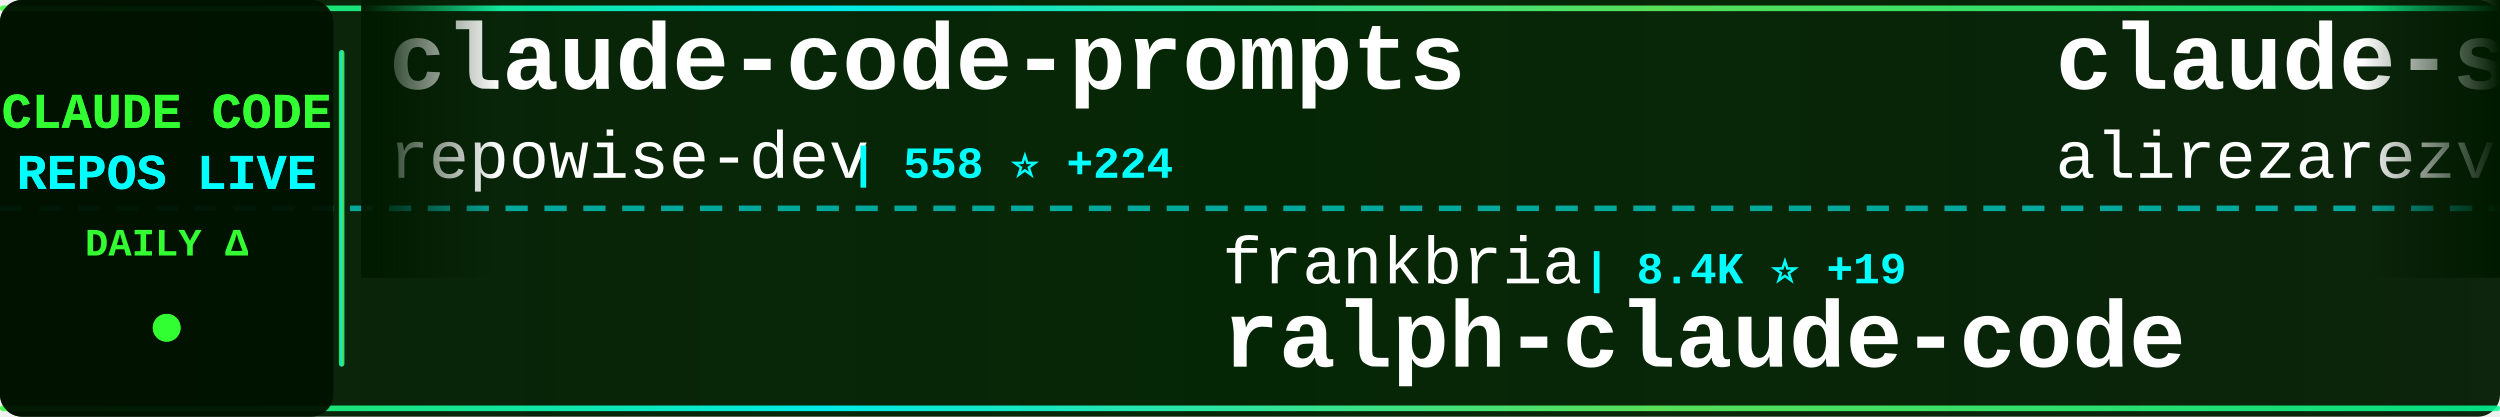
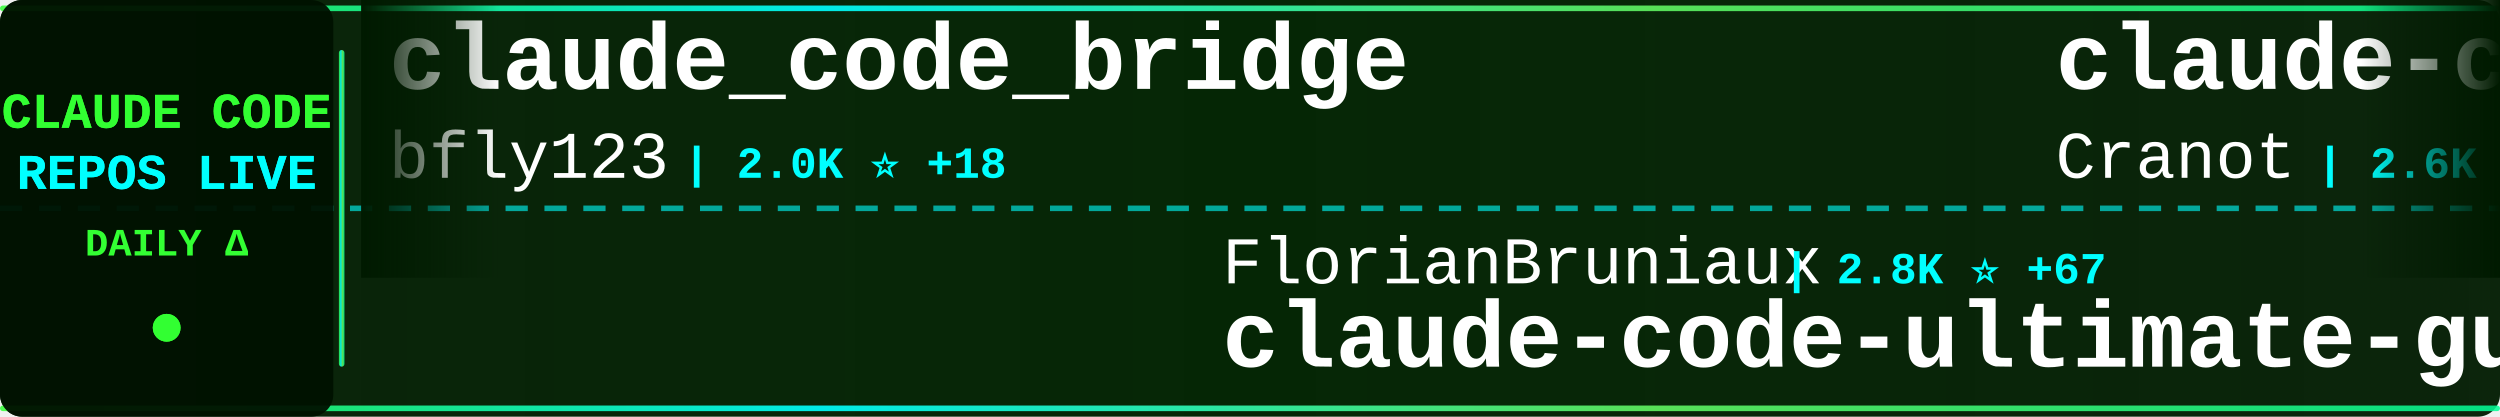
<svg xmlns="http://www.w3.org/2000/svg" width="900" height="150">
  <defs>
    <linearGradient id="tickerBg" x1="0%" y1="0%" x2="100%" y2="0%">
      <stop offset="0%" style="stop-color:#001a00;stop-opacity:0.95" />
      <stop offset="50%" style="stop-color:#002200;stop-opacity:0.98" />
      <stop offset="100%" style="stop-color:#001a00;stop-opacity:0.95" />
    </linearGradient>
    <linearGradient id="borderGrad" x1="0%" y1="0%" x2="100%" y2="0%">
      <stop offset="0%" style="stop-color:#33ff33;stop-opacity:0.85">
        <animate attributeName="stop-opacity" values="0.85;1;0.85" dur="2s" repeatCount="indefinite" />
      </stop>
      <stop offset="33%" style="stop-color:#00ffff;stop-opacity:0.9">
        <animate attributeName="stop-opacity" values="0.9;1;0.9" dur="2.2s" repeatCount="indefinite" />
      </stop>
      <stop offset="66%" style="stop-color:#66ff66;stop-opacity:0.85">
        <animate attributeName="stop-opacity" values="0.85;1;0.85" dur="1.8s" repeatCount="indefinite" />
      </stop>
      <stop offset="100%" style="stop-color:#00ff99;stop-opacity:0.85">
        <animate attributeName="stop-opacity" values="0.85;1;0.85" dur="2s" repeatCount="indefinite" />
      </stop>
    </linearGradient>
    <filter id="textGlow">
      <feGaussianBlur stdDeviation="0.1" result="coloredBlur" />
      <feMerge>
        <feMergeNode in="coloredBlur" />
        <feMergeNode in="SourceGraphic" />
      </feMerge>
    </filter>
    <filter id="metricGlow">
      <feGaussianBlur stdDeviation="0.2" result="coloredBlur" />
      <feMerge>
        <feMergeNode in="coloredBlur" />
        <feMergeNode in="SourceGraphic" />
      </feMerge>
    </filter>
    <linearGradient id="leftFade" x1="0%" y1="0%" x2="100%" y2="0%">
      <stop offset="0%" style="stop-color:#001a00;stop-opacity:1" />
      <stop offset="100%" style="stop-color:#001a00;stop-opacity:0" />
    </linearGradient>
    <linearGradient id="rightFade" x1="0%" y1="0%" x2="100%" y2="0%">
      <stop offset="0%" style="stop-color:#001a00;stop-opacity:0" />
      <stop offset="100%" style="stop-color:#001a00;stop-opacity:1" />
    </linearGradient>
  </defs>
  <rect width="900" height="150" fill="url(#tickerBg)" rx="8" />
  <rect x="0" y="2" width="900" height="2" fill="url(#borderGrad)" rx="1" />
  <rect x="0" y="146" width="900" height="2" fill="url(#borderGrad)" rx="1" />
  <line x1="0" y1="75" x2="900" y2="75" stroke="#00ffff" stroke-width="2" stroke-dasharray="8 6" opacity="0.6" />
  <rect x="0" y="0" width="120" height="150" fill="#001100" opacity="0.95" rx="8" />
  <text x="60" y="46" font-family="'Courier New', monospace" font-size="18" font-weight="bold" fill="#33ff33" text-anchor="middle" filter="url(#textGlow)">
    CLAUDE CODE
  </text>
  <text x="60" y="68" font-family="'Courier New', monospace" font-size="18" font-weight="bold" fill="#00ffff" text-anchor="middle" filter="url(#textGlow)">
    REPOS LIVE
  </text>
  <text x="60" y="92" font-family="'Courier New', monospace" font-size="14" font-weight="bold" fill="#33ff33" text-anchor="middle">
    DAILY Δ
  </text>
  <circle cx="60" cy="118" r="5" fill="#33ff33" filter="url(#metricGlow)">
    <animate attributeName="r" values="4;6;4" dur="1.5s" repeatCount="indefinite" />
    <animate attributeName="opacity" values="0.6;1;0.6" dur="1.5s" repeatCount="indefinite" />
  </circle>
  <rect x="122" y="18" width="2" height="114" fill="url(#borderGrad)" rx="1" />
  <clipPath id="tickerClip">
    <rect x="130" y="0" width="770" height="150" />
  </clipPath>
  <g clip-path="url(#tickerClip)">
    <g id="tickerItems">
      <animateTransform attributeName="transform" attributeType="XML" type="translate" from="0 0" to="-3000 0" dur="54s" repeatCount="indefinite" />
      <g transform="translate(0, 0)">
-         <text x="140" y="32" font-family="'Courier New', monospace" font-size="34" font-weight="bold" fill="#ffffff">claude-code-prompts</text>
-         <text x="140" y="64" font-family="'Courier New', monospace" font-size="24" font-weight="normal" fill="#ffffff" opacity="1.0">repowise-dev</text>
-         <text x="306" y="64" font-family="'Courier New', monospace" font-size="16" font-weight="bold" fill="#00ffff"> | 558 ⭐ +224</text>
+         <text x="140" y="32" font-family="'Courier New', monospace" font-size="34" font-weight="bold" fill="#ffffff">claude_code_bridge</text>
+         <text x="140" y="64" font-family="'Courier New', monospace" font-size="24" font-weight="normal" fill="#ffffff" opacity="1.0">bfly123</text>
+         <text x="246" y="64" font-family="'Courier New', monospace" font-size="16" font-weight="bold" fill="#00ffff"> | 2.0K ⭐ +18</text>
      </g>
      <g transform="translate(300, 0)">
-         <text x="140" y="102" font-family="'Courier New', monospace" font-size="24" font-weight="normal" fill="#ffffff" opacity="1.0">frankbria</text>
-         <text x="270" y="102" font-family="'Courier New', monospace" font-size="16" font-weight="bold" fill="#00ffff"> | 8.4K ⭐ +19</text>
-         <text x="140" y="132" font-family="'Courier New', monospace" font-size="34" font-weight="bold" fill="#ffffff">ralph-claude-code</text>
+         <text x="140" y="102" font-family="'Courier New', monospace" font-size="24" font-weight="normal" fill="#ffffff" opacity="1.0">FlorianBruniaux</text>
+         <text x="342" y="102" font-family="'Courier New', monospace" font-size="16" font-weight="bold" fill="#00ffff"> | 2.8K ⭐ +67</text>
+         <text x="140" y="132" font-family="'Courier New', monospace" font-size="34" font-weight="bold" fill="#ffffff">claude-code-ultimate-gui...</text>
      </g>
      <g transform="translate(600, 0)">
-         <text x="140" y="32" font-family="'Courier New', monospace" font-size="34" font-weight="bold" fill="#ffffff">claude-skills</text>
-         <text x="140" y="64" font-family="'Courier New', monospace" font-size="24" font-weight="normal" fill="#ffffff" opacity="1.0">alirezarezvani</text>
-         <text x="330" y="64" font-family="'Courier New', monospace" font-size="16" font-weight="bold" fill="#00ffff"> | 9.0K ⭐ +312</text>
+         <text x="140" y="32" font-family="'Courier New', monospace" font-size="34" font-weight="bold" fill="#ffffff">claude-code-guide</text>
+         <text x="140" y="64" font-family="'Courier New', monospace" font-size="24" font-weight="normal" fill="#ffffff" opacity="1.0">Cranot</text>
+         <text x="234" y="64" font-family="'Courier New', monospace" font-size="16" font-weight="bold" fill="#00ffff"> | 2.6K ⭐ +9</text>
      </g>
      <g transform="translate(900, 0)">
-         <text x="140" y="102" font-family="'Courier New', monospace" font-size="24" font-weight="normal" fill="#ffffff" opacity="1.0">Hyper66666</text>
-         <text x="282" y="102" font-family="'Courier New', monospace" font-size="16" font-weight="bold" fill="#00ffff"> | 188 ⭐ +10</text>
-         <text x="140" y="132" font-family="'Courier New', monospace" font-size="34" font-weight="bold" fill="#ffffff">claude-code-sourcemap</text>
+         <text x="140" y="102" font-family="'Courier New', monospace" font-size="24" font-weight="normal" fill="#ffffff" opacity="1.0">pengchengneo</text>
+         <text x="306" y="102" font-family="'Courier New', monospace" font-size="16" font-weight="bold" fill="#00ffff"> | 881 ⭐ +66</text>
+         <text x="140" y="132" font-family="'Courier New', monospace" font-size="34" font-weight="bold" fill="#ffffff">Claude-Code</text>
      </g>
      <g transform="translate(1200, 0)">
-         <text x="140" y="32" font-family="'Courier New', monospace" font-size="34" font-weight="bold" fill="#ffffff">antigravity-awesome-skil...</text>
-         <text x="140" y="64" font-family="'Courier New', monospace" font-size="24" font-weight="normal" fill="#ffffff" opacity="1.0">sickn33</text>
-         <text x="246" y="64" font-family="'Courier New', monospace" font-size="16" font-weight="bold" fill="#00ffff"> | 30.1K ⭐ +300</text>
+         <text x="140" y="32" font-family="'Courier New', monospace" font-size="34" font-weight="bold" fill="#ffffff">claude-code</text>
+         <text x="140" y="64" font-family="'Courier New', monospace" font-size="24" font-weight="normal" fill="#ffffff" opacity="1.0">isboyjc</text>
+         <text x="246" y="64" font-family="'Courier New', monospace" font-size="16" font-weight="bold" fill="#00ffff"> | 100 ⭐ +8</text>
      </g>
      <g transform="translate(1500, 0)">
-         <text x="140" y="102" font-family="'Courier New', monospace" font-size="24" font-weight="normal" fill="#ffffff" opacity="1.0">ponponon</text>
-         <text x="258" y="102" font-family="'Courier New', monospace" font-size="16" font-weight="bold" fill="#00ffff"> | 1.7K ⭐ +422</text>
-         <text x="140" y="132" font-family="'Courier New', monospace" font-size="34" font-weight="bold" fill="#ffffff">claude_code_src</text>
+         <text x="140" y="102" font-family="'Courier New', monospace" font-size="24" font-weight="normal" fill="#ffffff" opacity="1.0">ghuntley</text>
+         <text x="258" y="102" font-family="'Courier New', monospace" font-size="16" font-weight="bold" fill="#00ffff"> | 963 ⭐ +7</text>
+         <text x="140" y="132" font-family="'Courier New', monospace" font-size="34" font-weight="bold" fill="#ffffff">claude-code-source-code-...</text>
      </g>
      <g transform="translate(1800, 0)">
+         <text x="140" y="32" font-family="'Courier New', monospace" font-size="34" font-weight="bold" fill="#ffffff">agents</text>
+         <text x="140" y="64" font-family="'Courier New', monospace" font-size="24" font-weight="normal" fill="#ffffff" opacity="1.0">wshobson</text>
+         <text x="258" y="64" font-family="'Courier New', monospace" font-size="16" font-weight="bold" fill="#00ffff"> | 32.8K ⭐ +76</text>
+       </g>
+       <g transform="translate(2100, 0)">
+         <text x="140" y="102" font-family="'Courier New', monospace" font-size="24" font-weight="normal" fill="#ffffff" opacity="1.0">fazxes</text>
+         <text x="234" y="102" font-family="'Courier New', monospace" font-size="16" font-weight="bold" fill="#00ffff"> | 175 ⭐ +13</text>
+         <text x="140" y="132" font-family="'Courier New', monospace" font-size="34" font-weight="bold" fill="#ffffff">Claude-code</text>
+       </g>
+       <g transform="translate(2400, 0)">
+         <text x="140" y="32" font-family="'Courier New', monospace" font-size="34" font-weight="bold" fill="#ffffff">claude-code-tips</text>
+         <text x="140" y="64" font-family="'Courier New', monospace" font-size="24" font-weight="normal" fill="#ffffff" opacity="1.0">ykdojo</text>
+         <text x="234" y="64" font-family="'Courier New', monospace" font-size="16" font-weight="bold" fill="#00ffff"> | 7.1K ⭐ +36</text>
+       </g>
+       <g transform="translate(2700, 0)">
+         <text x="140" y="102" font-family="'Courier New', monospace" font-size="24" font-weight="normal" fill="#ffffff" opacity="1.0">sugyan</text>
+         <text x="234" y="102" font-family="'Courier New', monospace" font-size="16" font-weight="bold" fill="#00ffff"> | 994 ⭐ +5</text>
+         <text x="140" y="132" font-family="'Courier New', monospace" font-size="34" font-weight="bold" fill="#ffffff">claude-code-webui</text>
+       </g>
+       <g transform="translate(3000, 0)">
+         <text x="140" y="32" font-family="'Courier New', monospace" font-size="34" font-weight="bold" fill="#ffffff">claude_code_bridge</text>
+         <text x="140" y="64" font-family="'Courier New', monospace" font-size="24" font-weight="normal" fill="#ffffff" opacity="1.0">bfly123</text>
+         <text x="246" y="64" font-family="'Courier New', monospace" font-size="16" font-weight="bold" fill="#00ffff"> | 2.0K ⭐ +18</text>
+       </g>
+       <g transform="translate(3300, 0)">
+         <text x="140" y="102" font-family="'Courier New', monospace" font-size="24" font-weight="normal" fill="#ffffff" opacity="1.0">FlorianBruniaux</text>
+         <text x="342" y="102" font-family="'Courier New', monospace" font-size="16" font-weight="bold" fill="#00ffff"> | 2.8K ⭐ +67</text>
+         <text x="140" y="132" font-family="'Courier New', monospace" font-size="34" font-weight="bold" fill="#ffffff">claude-code-ultimate-gui...</text>
+       </g>
+       <g transform="translate(3600, 0)">
        <text x="140" y="32" font-family="'Courier New', monospace" font-size="34" font-weight="bold" fill="#ffffff">claude-code-guide</text>
        <text x="140" y="64" font-family="'Courier New', monospace" font-size="24" font-weight="normal" fill="#ffffff" opacity="1.0">Cranot</text>
-         <text x="234" y="64" font-family="'Courier New', monospace" font-size="16" font-weight="bold" fill="#00ffff"> | 2.6K ⭐ +8</text>
-       </g>
-       <g transform="translate(2100, 0)">
-         <text x="140" y="102" font-family="'Courier New', monospace" font-size="24" font-weight="normal" fill="#ffffff" opacity="1.0">chiragjoshi12</text>
-         <text x="318" y="102" font-family="'Courier New', monospace" font-size="16" font-weight="bold" fill="#00ffff"> | 135 ⭐ +36</text>
-         <text x="140" y="132" font-family="'Courier New', monospace" font-size="34" font-weight="bold" fill="#ffffff">claude-code</text>
-       </g>
-       <g transform="translate(2400, 0)">
-         <text x="140" y="32" font-family="'Courier New', monospace" font-size="34" font-weight="bold" fill="#ffffff">Claude-Code-x-OpenClaw-G...</text>
-         <text x="140" y="64" font-family="'Courier New', monospace" font-size="24" font-weight="normal" fill="#ffffff" opacity="1.0">KimYx0207</text>
-         <text x="270" y="64" font-family="'Courier New', monospace" font-size="16" font-weight="bold" fill="#00ffff"> | 2.9K ⭐ +139</text>
-       </g>
-       <g transform="translate(2700, 0)">
-         <text x="140" y="102" font-family="'Courier New', monospace" font-size="24" font-weight="normal" fill="#ffffff" opacity="1.0">hangsman</text>
-         <text x="258" y="102" font-family="'Courier New', monospace" font-size="16" font-weight="bold" fill="#00ffff"> | 684 ⭐ +59</text>
-         <text x="140" y="132" font-family="'Courier New', monospace" font-size="34" font-weight="bold" fill="#ffffff">claude-code-source</text>
-       </g>
-       <g transform="translate(3000, 0)">
-         <text x="140" y="32" font-family="'Courier New', monospace" font-size="34" font-weight="bold" fill="#ffffff">claude-code-prompts</text>
-         <text x="140" y="64" font-family="'Courier New', monospace" font-size="24" font-weight="normal" fill="#ffffff" opacity="1.0">repowise-dev</text>
-         <text x="306" y="64" font-family="'Courier New', monospace" font-size="16" font-weight="bold" fill="#00ffff"> | 558 ⭐ +224</text>
-       </g>
-       <g transform="translate(3300, 0)">
-         <text x="140" y="102" font-family="'Courier New', monospace" font-size="24" font-weight="normal" fill="#ffffff" opacity="1.0">frankbria</text>
-         <text x="270" y="102" font-family="'Courier New', monospace" font-size="16" font-weight="bold" fill="#00ffff"> | 8.4K ⭐ +19</text>
-         <text x="140" y="132" font-family="'Courier New', monospace" font-size="34" font-weight="bold" fill="#ffffff">ralph-claude-code</text>
-       </g>
-       <g transform="translate(3600, 0)">
-         <text x="140" y="32" font-family="'Courier New', monospace" font-size="34" font-weight="bold" fill="#ffffff">claude-skills</text>
-         <text x="140" y="64" font-family="'Courier New', monospace" font-size="24" font-weight="normal" fill="#ffffff" opacity="1.0">alirezarezvani</text>
-         <text x="330" y="64" font-family="'Courier New', monospace" font-size="16" font-weight="bold" fill="#00ffff"> | 9.0K ⭐ +312</text>
+         <text x="234" y="64" font-family="'Courier New', monospace" font-size="16" font-weight="bold" fill="#00ffff"> | 2.6K ⭐ +9</text>
      </g>
      <g transform="translate(3900, 0)">
-         <text x="140" y="102" font-family="'Courier New', monospace" font-size="24" font-weight="normal" fill="#ffffff" opacity="1.0">Hyper66666</text>
-         <text x="282" y="102" font-family="'Courier New', monospace" font-size="16" font-weight="bold" fill="#00ffff"> | 188 ⭐ +10</text>
-         <text x="140" y="132" font-family="'Courier New', monospace" font-size="34" font-weight="bold" fill="#ffffff">claude-code-sourcemap</text>
+         <text x="140" y="102" font-family="'Courier New', monospace" font-size="24" font-weight="normal" fill="#ffffff" opacity="1.0">pengchengneo</text>
+         <text x="306" y="102" font-family="'Courier New', monospace" font-size="16" font-weight="bold" fill="#00ffff"> | 881 ⭐ +66</text>
+         <text x="140" y="132" font-family="'Courier New', monospace" font-size="34" font-weight="bold" fill="#ffffff">Claude-Code</text>
      </g>
    </g>
  </g>
  <rect x="130" y="0" width="50" height="100" fill="url(#leftFade)" />
  <rect x="850" y="0" width="50" height="100" fill="url(#rightFade)" />
</svg>
